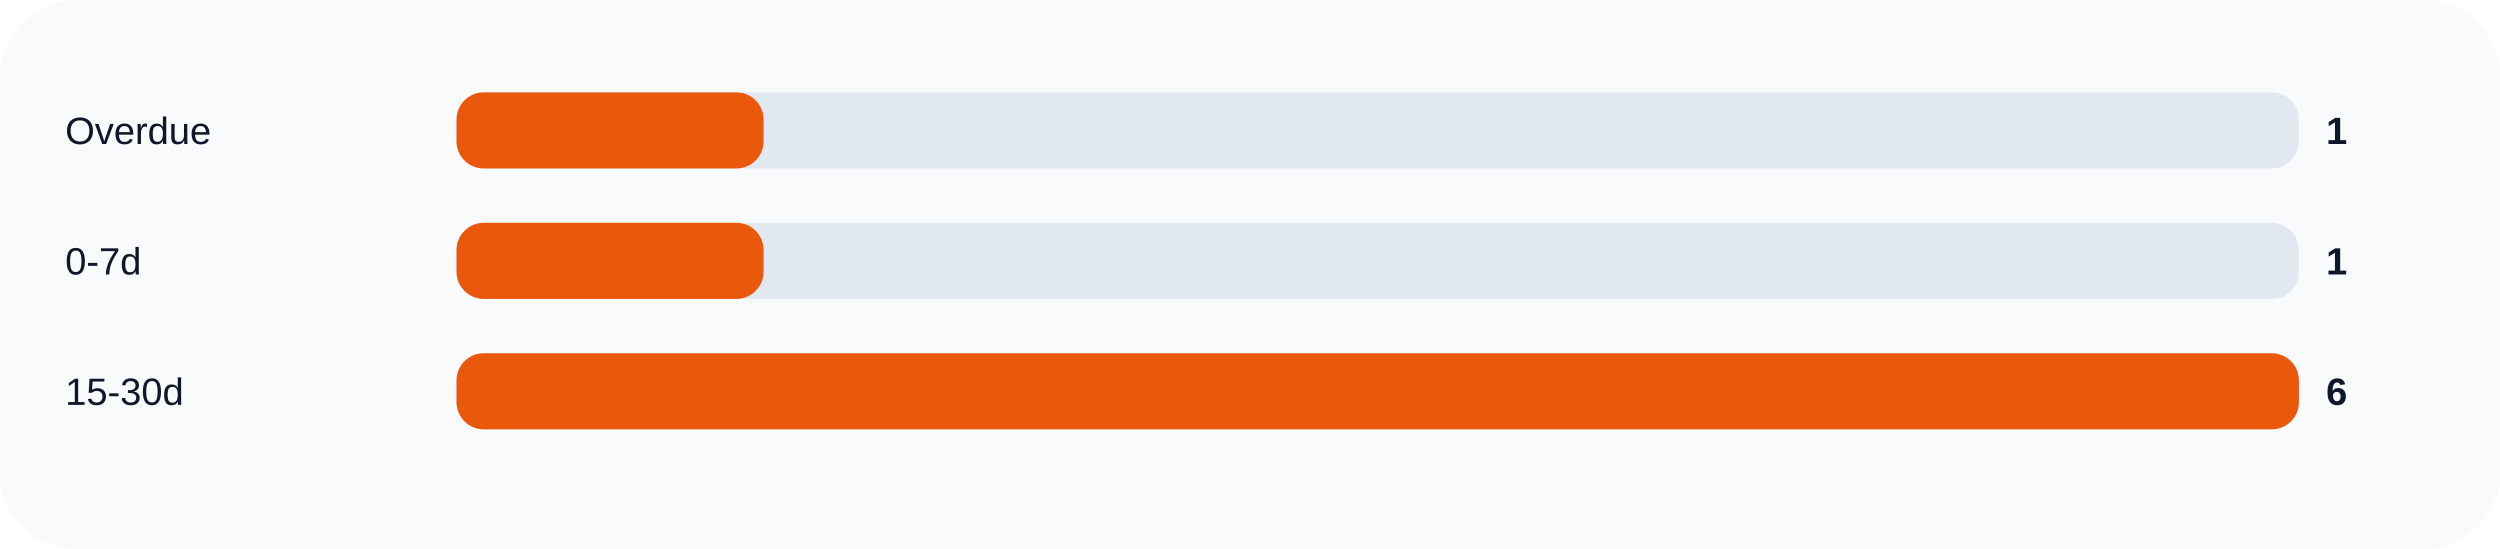
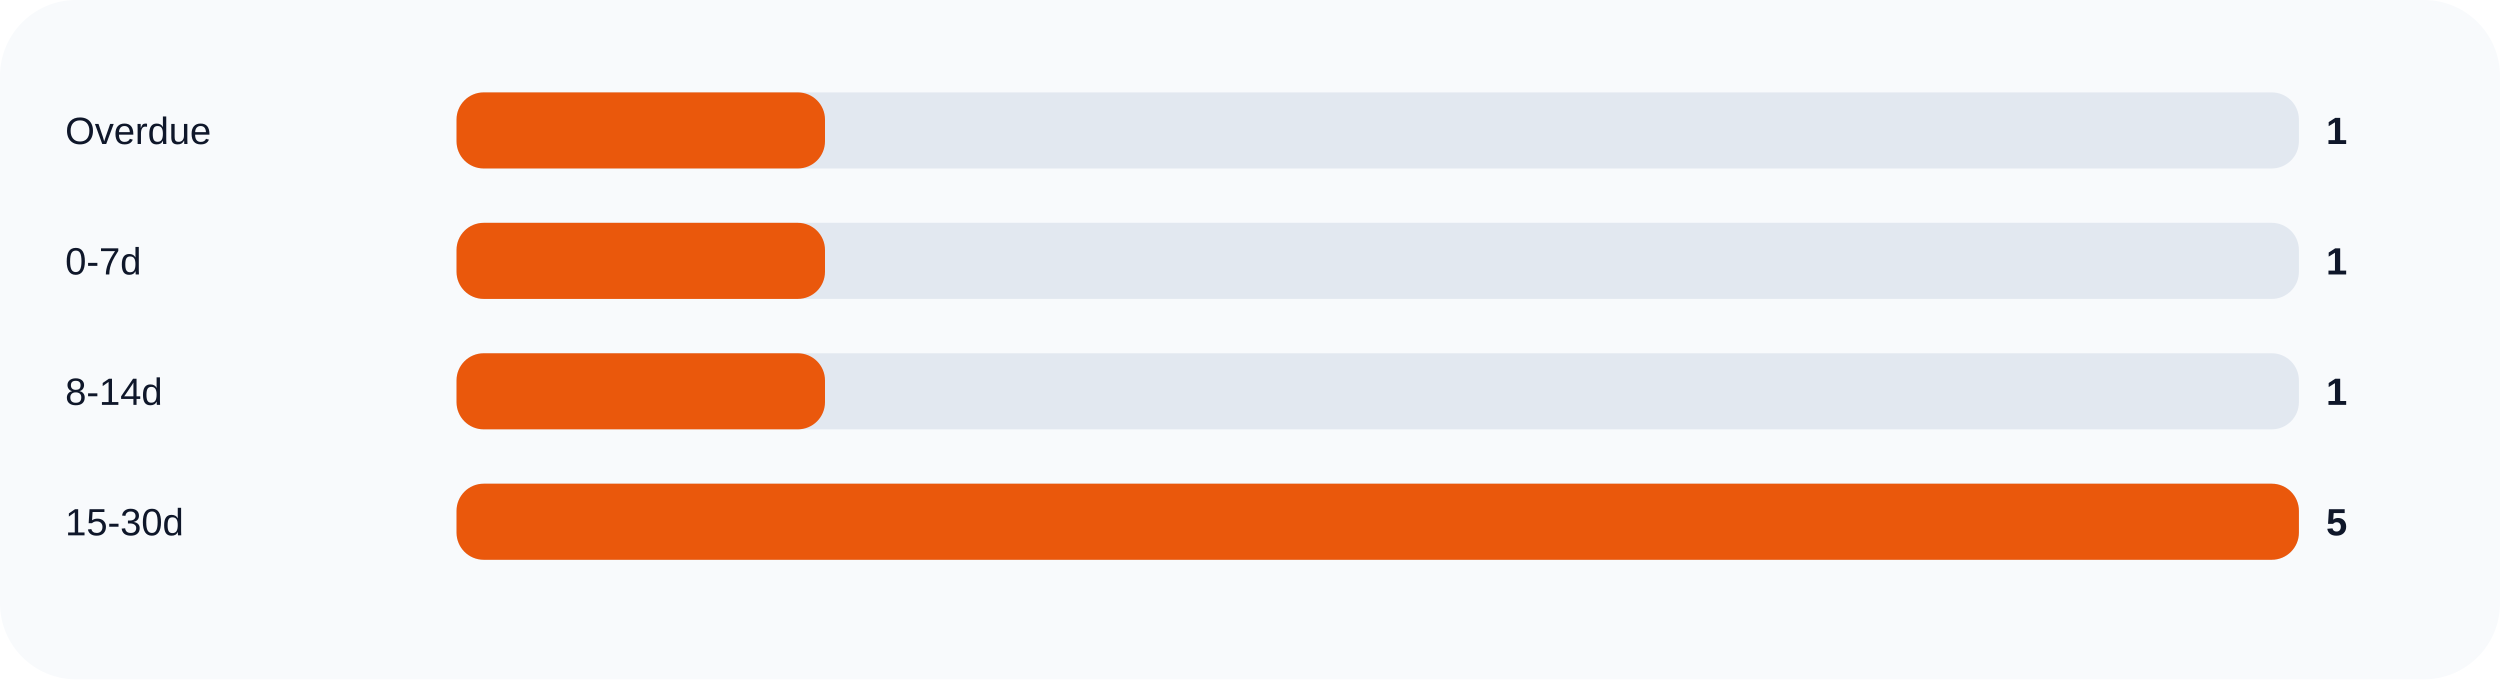
- <svg xmlns="http://www.w3.org/2000/svg" width="920" height="202" viewBox="0 0 920 202" role="img">
+ <svg xmlns="http://www.w3.org/2000/svg" width="920" height="250" viewBox="0 0 920 250" role="img">
  <rect width="100%" height="100%" rx="28" fill="#f8fafc" />
  <text x="24" y="53" fill="#0f172a" font-size="14" font-family="Arial, sans-serif">Overdue</text>
  <rect x="168" y="34" width="678" height="28" rx="10" fill="#e2e8f0" />
-   <rect x="168" y="34" width="113.0" height="28" rx="10" fill="#ea580c" />
+   <rect x="168" y="34" width="135.6" height="28" rx="10" fill="#ea580c" />
  <text x="856" y="53" fill="#0f172a" font-size="14" font-family="Arial, sans-serif" font-weight="700">1</text>
  <text x="24" y="101" fill="#0f172a" font-size="14" font-family="Arial, sans-serif">0-7d</text>
  <rect x="168" y="82" width="678" height="28" rx="10" fill="#e2e8f0" />
-   <rect x="168" y="82" width="113.0" height="28" rx="10" fill="#ea580c" />
+   <rect x="168" y="82" width="135.6" height="28" rx="10" fill="#ea580c" />
  <text x="856" y="101" fill="#0f172a" font-size="14" font-family="Arial, sans-serif" font-weight="700">1</text>
-   <text x="24" y="149" fill="#0f172a" font-size="14" font-family="Arial, sans-serif">15-30d</text>
+   <text x="24" y="149" fill="#0f172a" font-size="14" font-family="Arial, sans-serif">8-14d</text>
  <rect x="168" y="130" width="678" height="28" rx="10" fill="#e2e8f0" />
-   <rect x="168" y="130" width="678.0" height="28" rx="10" fill="#ea580c" />
-   <text x="856" y="149" fill="#0f172a" font-size="14" font-family="Arial, sans-serif" font-weight="700">6</text>
+   <rect x="168" y="130" width="135.6" height="28" rx="10" fill="#ea580c" />
+   <text x="856" y="149" fill="#0f172a" font-size="14" font-family="Arial, sans-serif" font-weight="700">1</text>
+   <text x="24" y="197" fill="#0f172a" font-size="14" font-family="Arial, sans-serif">15-30d</text>
+   <rect x="168" y="178" width="678" height="28" rx="10" fill="#e2e8f0" />
+   <rect x="168" y="178" width="678.0" height="28" rx="10" fill="#ea580c" />
+   <text x="856" y="197" fill="#0f172a" font-size="14" font-family="Arial, sans-serif" font-weight="700">5</text>
</svg>
